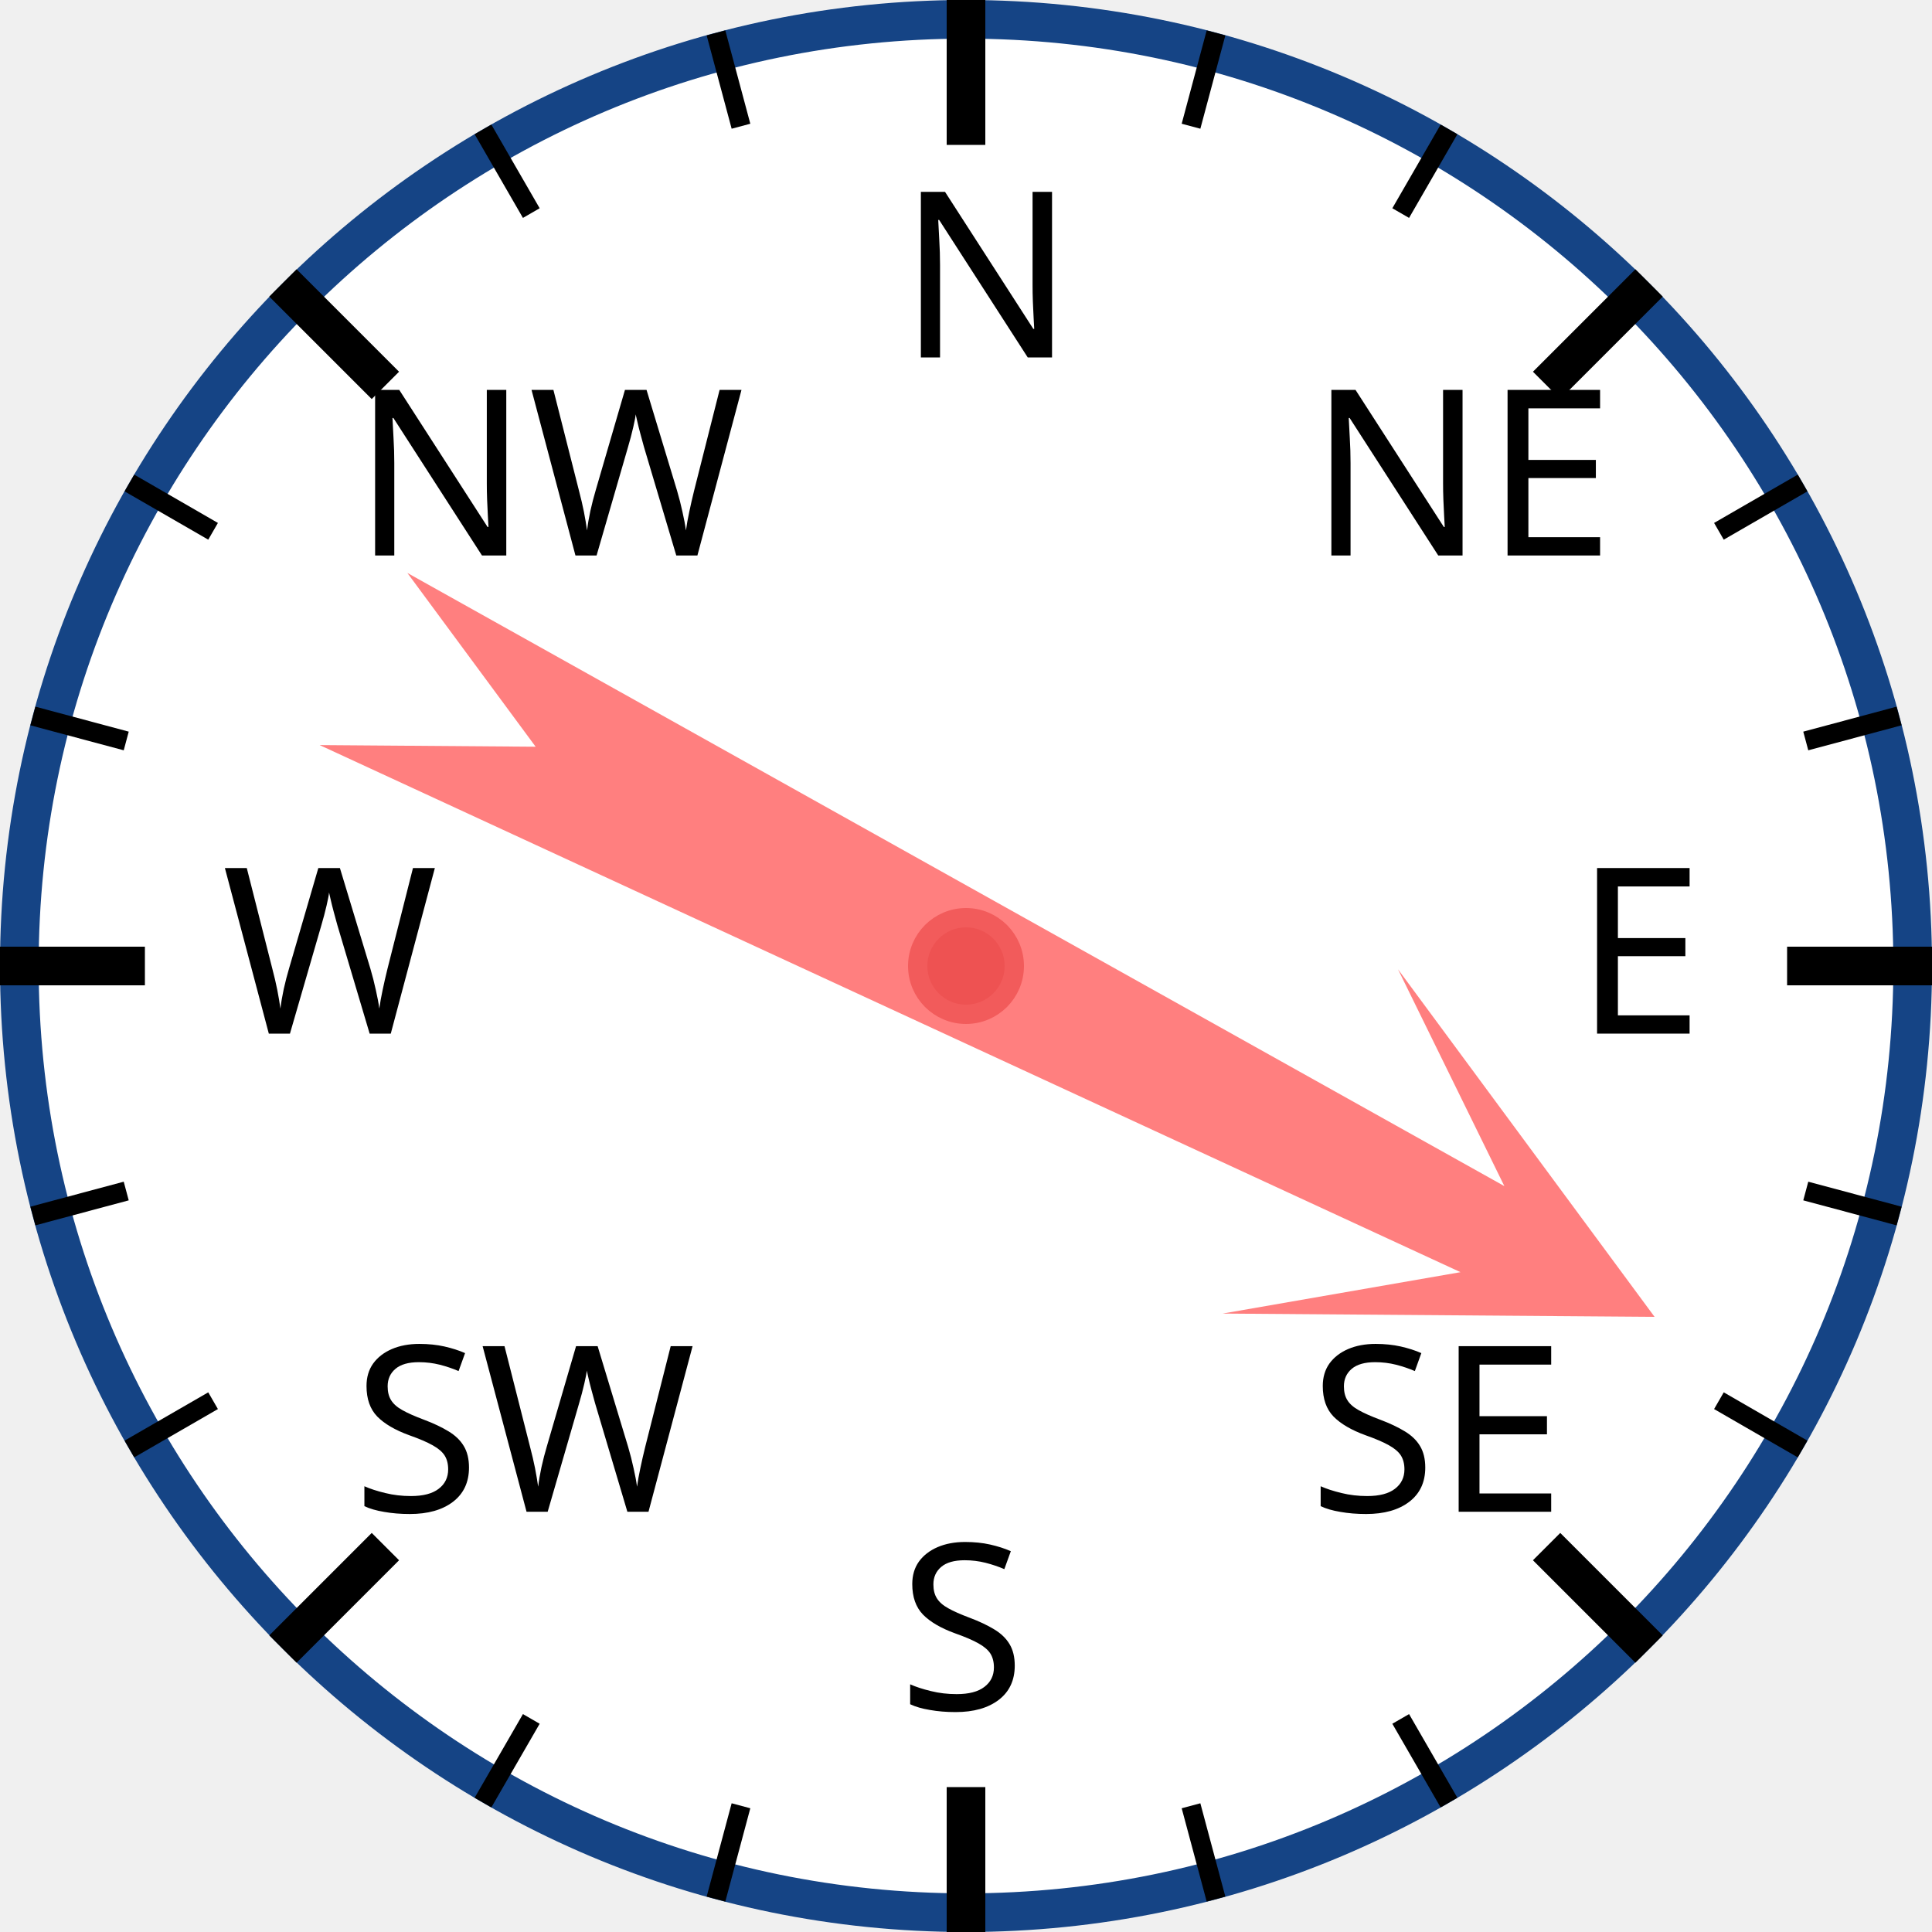
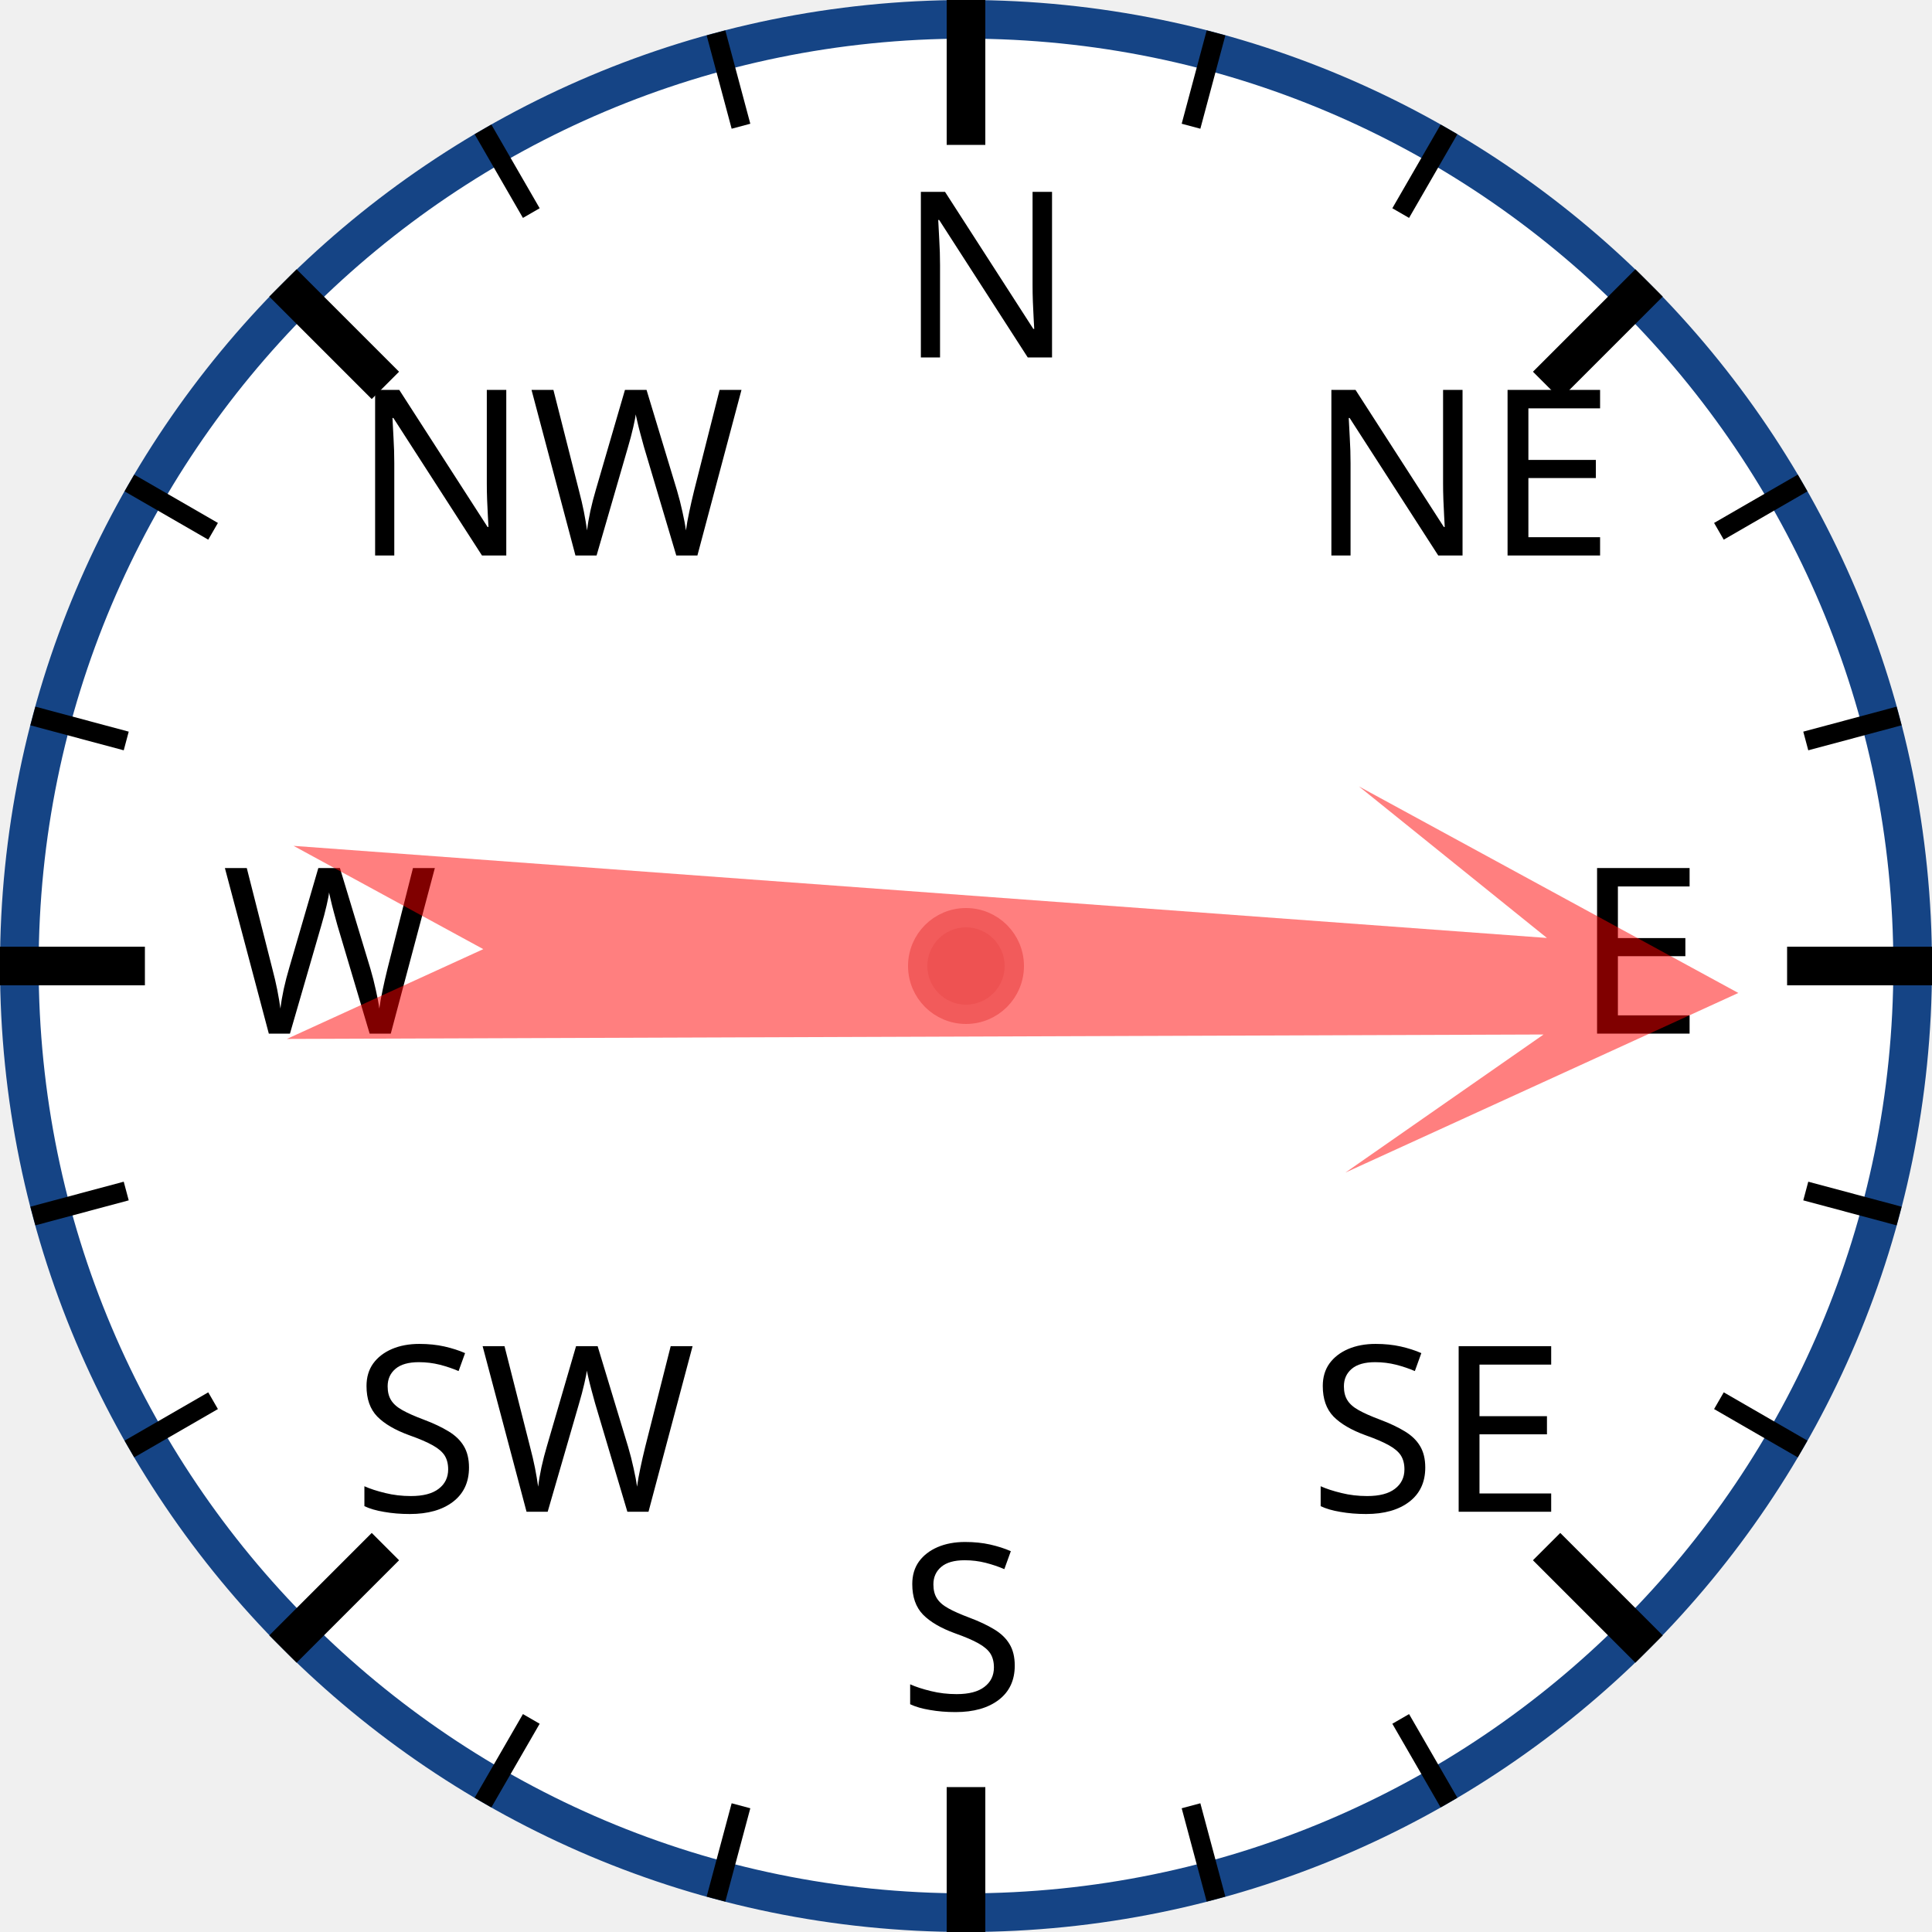
<svg xmlns="http://www.w3.org/2000/svg" width="120px" height="120px" viewBox="0 0 200 200">
  <circle cx="100" cy="100" r="98" style="fill: white; stroke: #154485; stroke-width: 4;" />
  <text x="93.0" y="37.0" style="font-family: sans-serif; font-size: 18pt;">N</text>
  <line x1="100.0" y1="0.0" x2="100.0" y2="15.0" style="stroke: black; stroke-width: 4;" />
  <line x1="74.118" y1="3.407" x2="76.706" y2="13.067" style="stroke: black; stroke-width: 2;" />
  <line x1="50" y1="13.397" x2="55" y2="22.058" style="stroke: black; stroke-width: 2;" />
  <text x="36.503" y="57.503" style="font-family: sans-serif; font-size: 18pt;">NW</text>
  <line x1="29.289" y1="29.289" x2="39.896" y2="39.896" style="stroke: black; stroke-width: 4;" />
  <line x1="13.397" y1="50" x2="22.058" y2="55" style="stroke: black; stroke-width: 2;" />
  <line x1="3.407" y1="74.118" x2="13.067" y2="76.706" style="stroke: black; stroke-width: 2;" />
  <text x="23.0" y="107.0" style="font-family: sans-serif; font-size: 18pt;">W</text>
  <line x1="0.0" y1="100.0" x2="15.0" y2="100.0" style="stroke: black; stroke-width: 4;" />
  <line x1="3.407" y1="125.882" x2="13.067" y2="123.294" style="stroke: black; stroke-width: 2;" />
  <line x1="13.397" y1="150" x2="22.058" y2="145" style="stroke: black; stroke-width: 2;" />
  <text x="36.503" y="156.497" style="font-family: sans-serif; font-size: 18pt;">SW</text>
  <line x1="29.289" y1="170.711" x2="39.896" y2="160.104" style="stroke: black; stroke-width: 4;" />
  <line x1="50" y1="186.603" x2="55" y2="177.942" style="stroke: black; stroke-width: 2;" />
  <line x1="74.118" y1="196.593" x2="76.706" y2="186.933" style="stroke: black; stroke-width: 2;" />
  <text x="93" y="177.0" style="font-family: sans-serif; font-size: 18pt;">S</text>
  <line x1="100" y1="200.0" x2="100" y2="185.0" style="stroke: black; stroke-width: 4;" />
  <line x1="125.882" y1="196.593" x2="123.294" y2="186.933" style="stroke: black; stroke-width: 2;" />
  <line x1="150.0" y1="186.603" x2="145.0" y2="177.942" style="stroke: black; stroke-width: 2;" />
  <text x="135.497" y="156.497" style="font-family: sans-serif; font-size: 18pt;">SE</text>
  <line x1="170.711" y1="170.711" x2="160.104" y2="160.104" style="stroke: black; stroke-width: 4;" />
  <line x1="186.603" y1="150" x2="177.942" y2="145" style="stroke: black; stroke-width: 2;" />
  <line x1="196.593" y1="125.882" x2="186.933" y2="123.294" style="stroke: black; stroke-width: 2;" />
  <text x="163.0" y="107" style="font-family: sans-serif; font-size: 18pt;">E</text>
  <line x1="200.0" y1="100" x2="185.0" y2="100" style="stroke: black; stroke-width: 4;" />
  <line x1="196.593" y1="74.118" x2="186.933" y2="76.706" style="stroke: black; stroke-width: 2;" />
  <line x1="186.603" y1="50" x2="177.942" y2="55" style="stroke: black; stroke-width: 2;" />
  <text x="135.497" y="57.503" style="font-family: sans-serif; font-size: 18pt;">NE</text>
  <line x1="170.711" y1="29.289" x2="160.104" y2="39.896" style="stroke: black; stroke-width: 4;" />
  <line x1="150" y1="13.397" x2="145" y2="22.058" style="stroke: black; stroke-width: 2;" />
  <line x1="125.882" y1="3.407" x2="123.294" y2="13.067" style="stroke: black; stroke-width: 2;" />
-   <polygon points="100 20 120 60 105 40 110 170 100 150 90 170 95 40 80 60" style="fill: red; fill-opacity: 0.5;" transform="rotate(117,100,100)" />
+   <polygon points="100 20 120 60 105 40 110 170 100 150 90 170 95 40 80 60" style="fill: red; fill-opacity: 0.5;" transform="rotate(92,100,100)" />
  <circle cx="100" cy="100" r="5" style="fill: #EE5252; stroke: #F25B5B; stroke-width: 2;" />
</svg>
